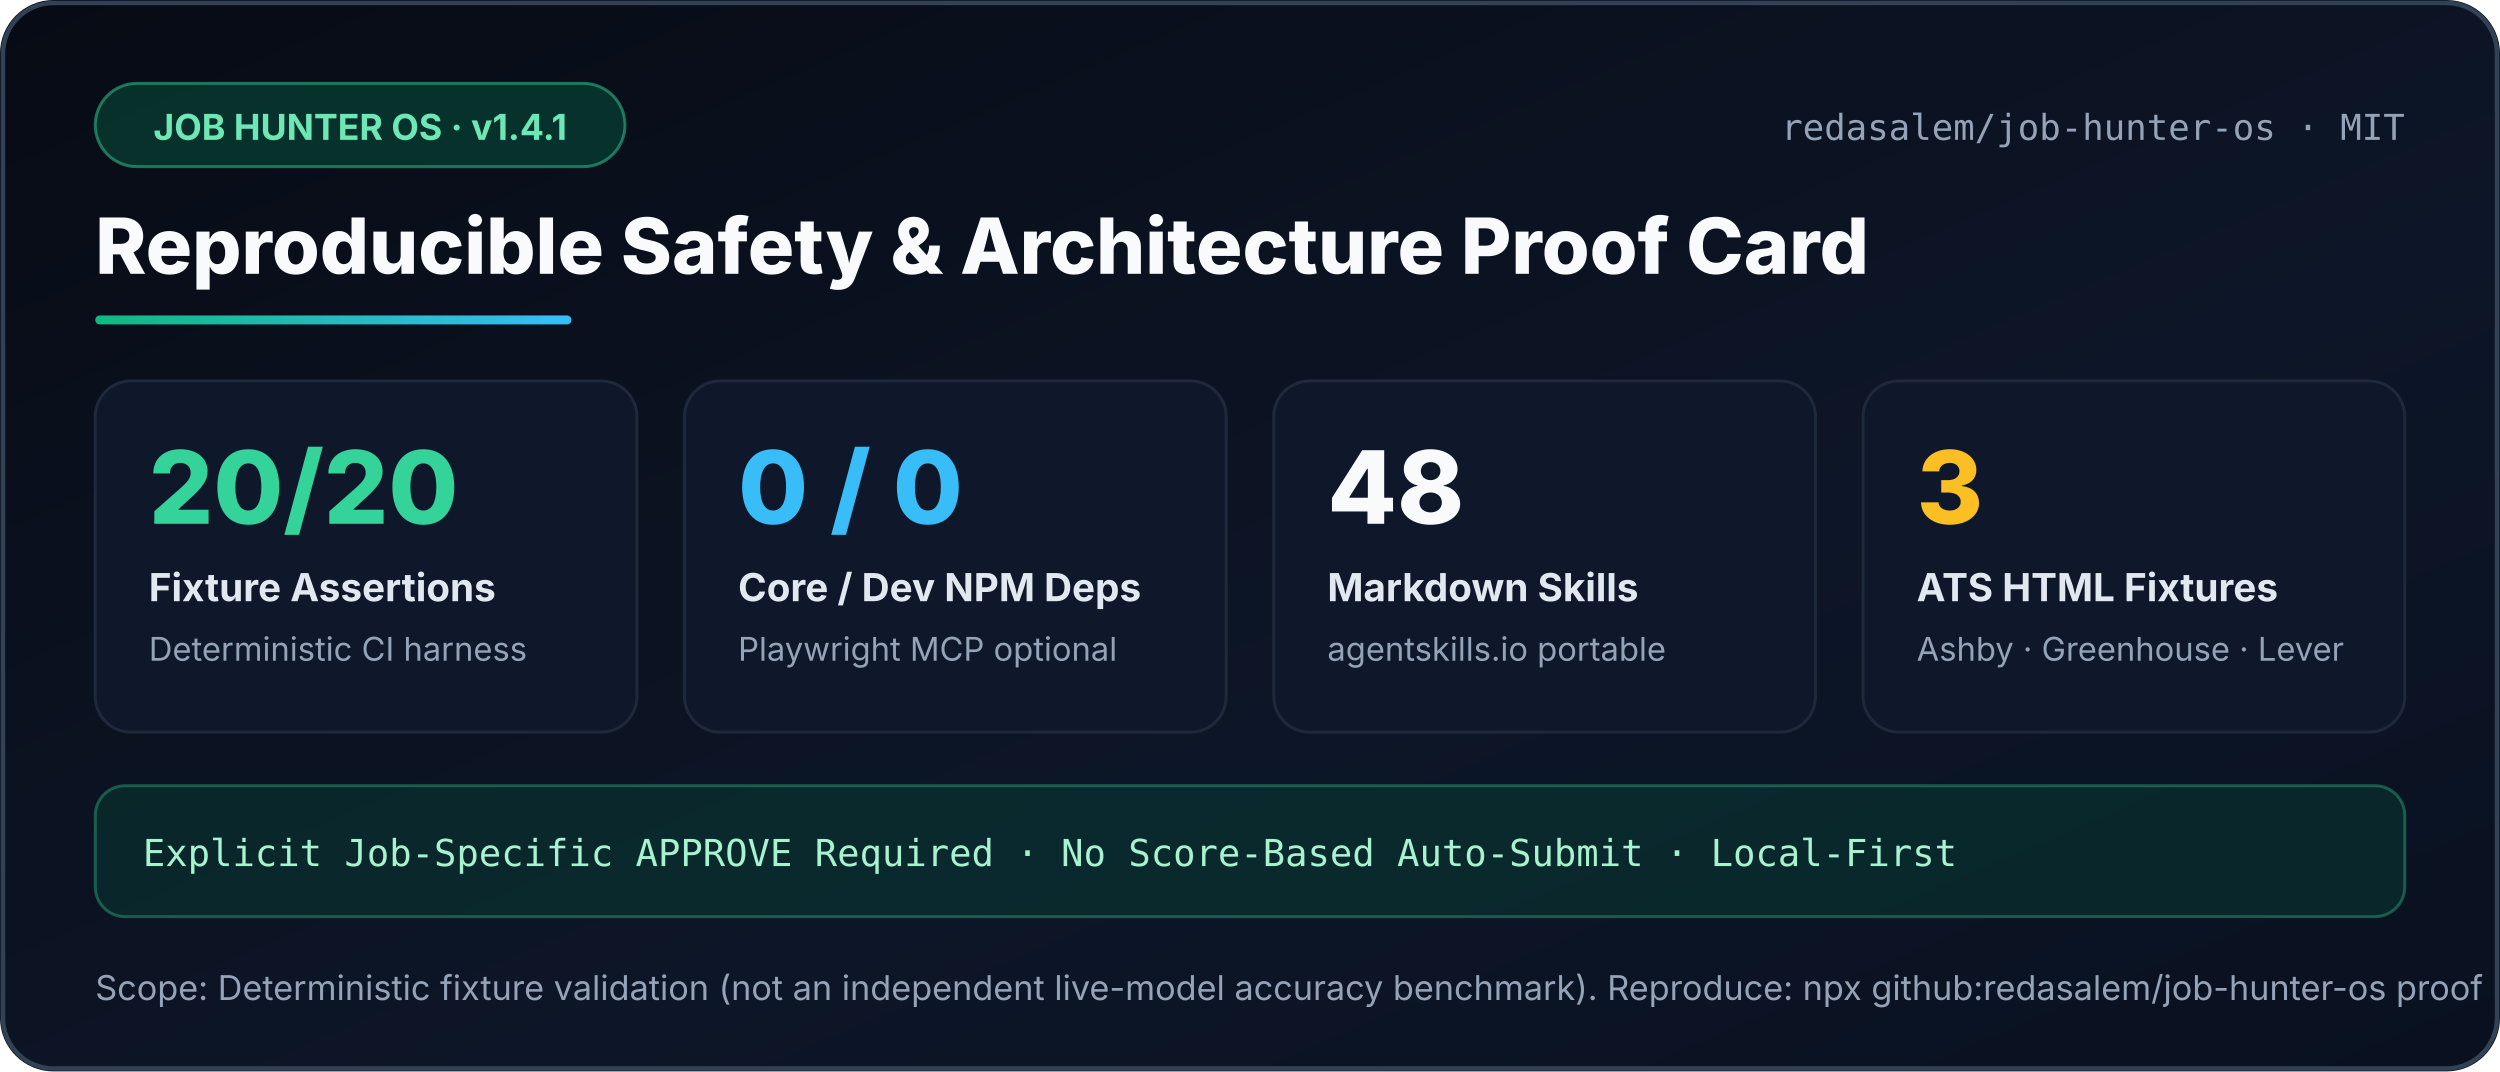
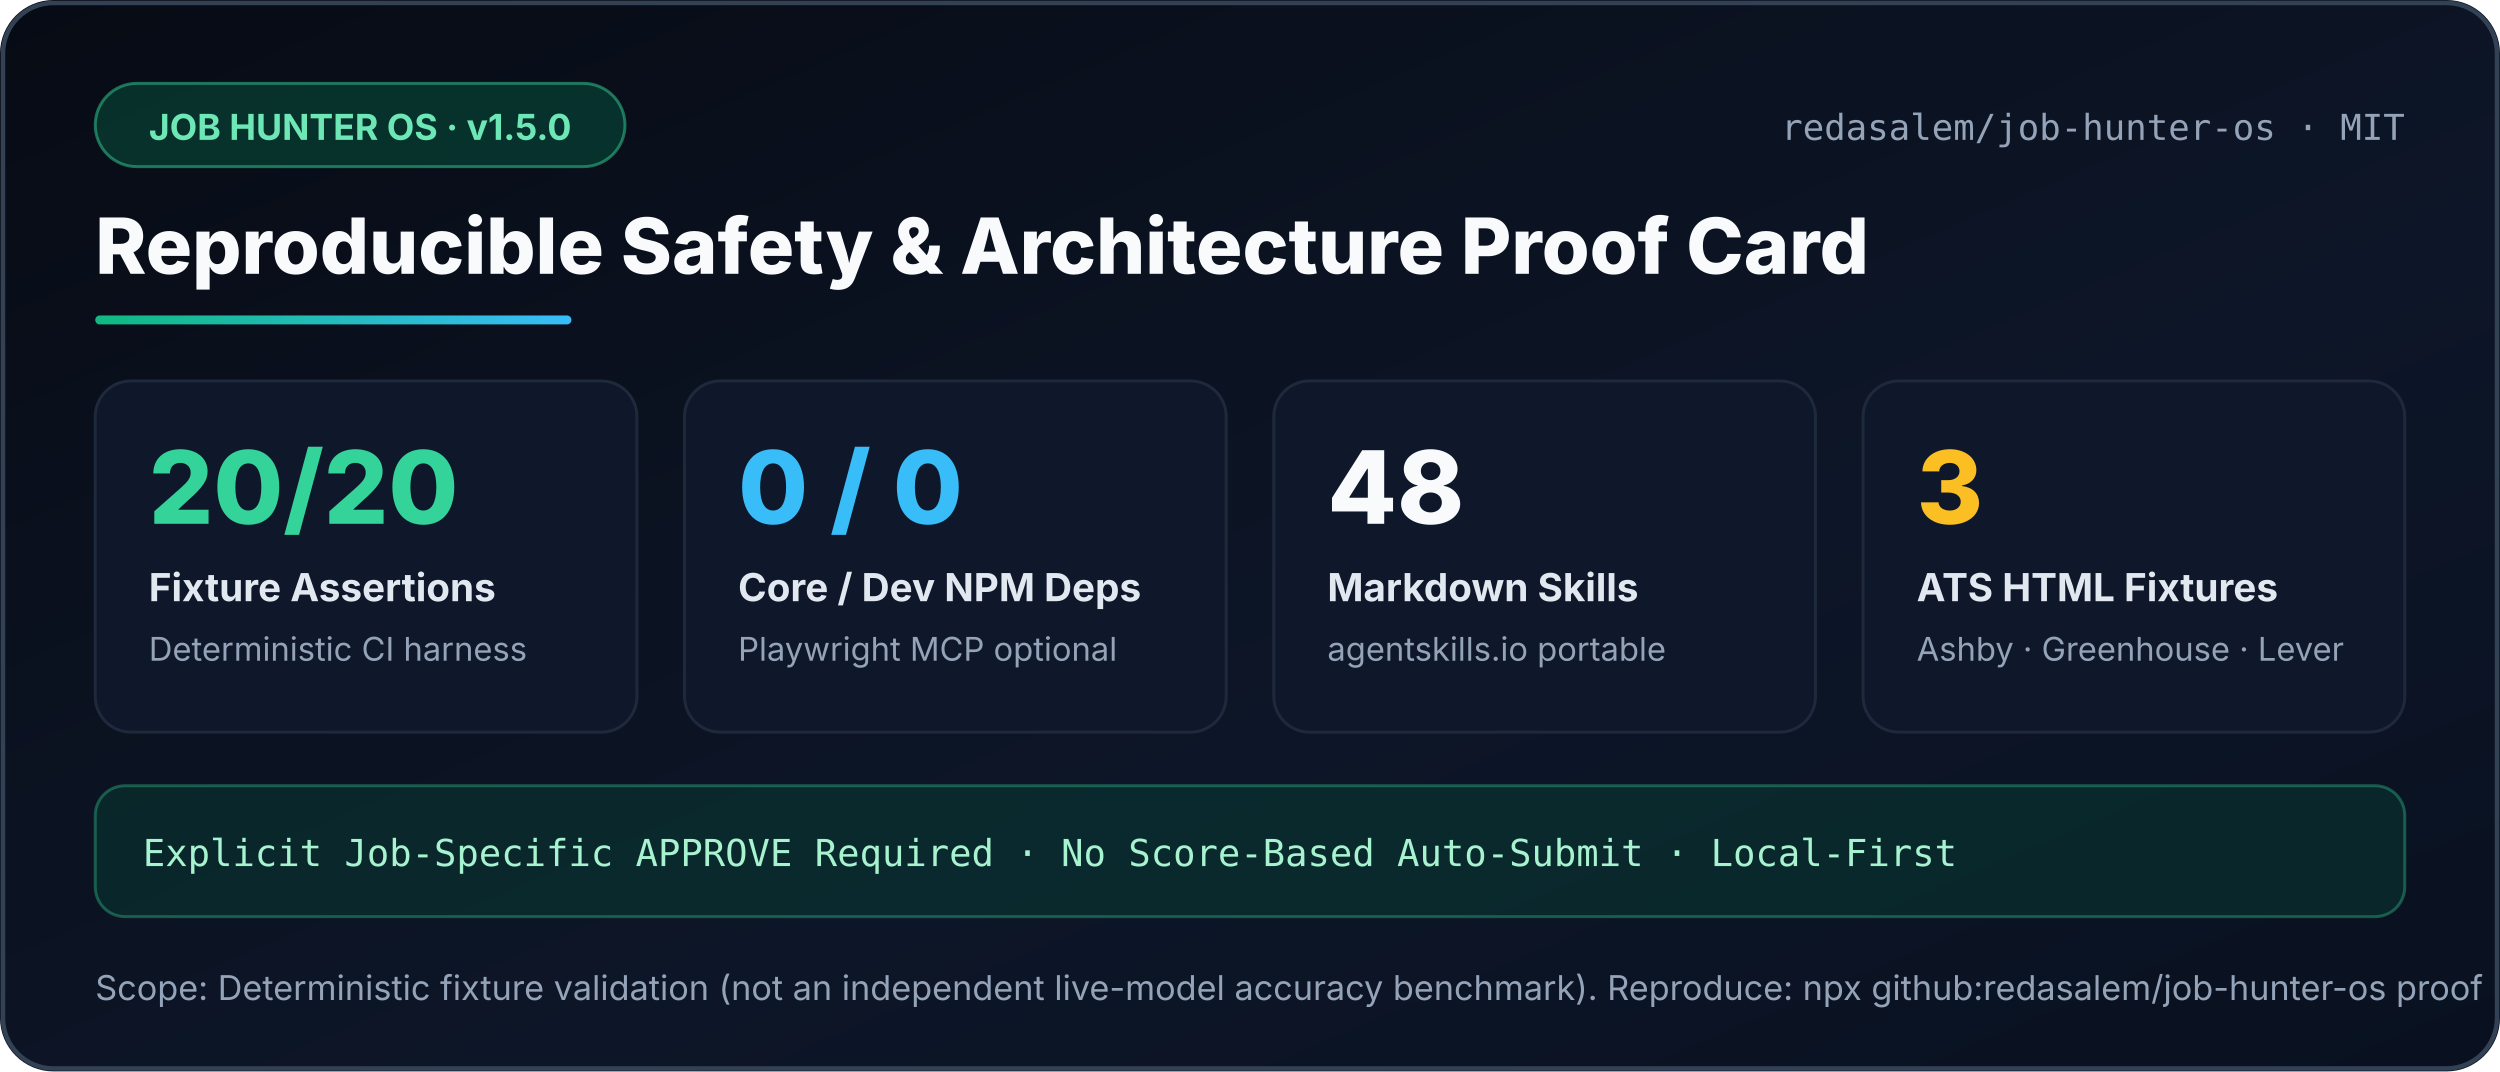
<svg xmlns="http://www.w3.org/2000/svg" width="840" height="360" viewBox="0 0 840 360" role="img" aria-label="Job Hunter OS Reproducible Proof Card">
  <defs>
    <linearGradient id="bg" x1="0" y1="0" x2="1" y2="1">
      <stop offset="0%" stop-color="#070b14" />
      <stop offset="60%" stop-color="#0d1628" />
      <stop offset="100%" stop-color="#091120" />
    </linearGradient>
    <linearGradient id="accent" x1="0" y1="0" x2="1" y2="0">
      <stop offset="0%" stop-color="#10b981" />
      <stop offset="100%" stop-color="#38bdf8" />
    </linearGradient>
  </defs>
  <rect width="840" height="360" rx="18" fill="url(#bg)" />
  <rect x="1" y="1" width="838" height="358" rx="17" fill="none" stroke="#334155" stroke-width="1.5" />
  <rect x="32" y="28" width="178" height="28" rx="14" fill="#064e3b" fill-opacity="0.55" stroke="#34d399" stroke-opacity="0.5" />
-   <text x="121" y="47" text-anchor="middle" fill="#6ee7b7" font-family="Segoe UI,Inter,Arial,sans-serif" font-size="12" font-weight="700">JOB HUNTER OS · v1.4.1</text>
+   <text x="121" y="47" text-anchor="middle" fill="#6ee7b7" font-family="Segoe UI,Inter,Arial,sans-serif" font-size="12" font-weight="700">JOB HUNTER OS · v1.5.0</text>
  <text x="808" y="47" text-anchor="end" fill="#94a3b8" font-family="Consolas,ui-monospace,monospace" font-size="12">redasalem/job-hunter-os · MIT</text>
  <text x="32" y="92" fill="#f8fafc" font-family="Segoe UI,Inter,Arial,sans-serif" font-size="26" font-weight="800">Reproducible Safety &amp; Architecture Proof Card</text>
  <rect x="32" y="106" width="160" height="3" rx="1.5" fill="url(#accent)" />
  <g font-family="Segoe UI,Inter,Arial,sans-serif">
    <rect x="32" y="128" width="182" height="118" rx="12" fill="#0f172a" stroke="#1e293b" />
    <text x="50" y="176" fill="#34d399" font-size="34" font-weight="800">20/20</text>
    <text x="50" y="202" fill="#e2e8f0" font-size="13" font-weight="700">Fixture Assertions</text>
    <text x="50" y="222" fill="#94a3b8" font-size="11">Deterministic CI harness</text>
    <rect x="230" y="128" width="182" height="118" rx="12" fill="#0f172a" stroke="#1e293b" />
    <text x="248" y="176" fill="#38bdf8" font-size="34" font-weight="800">0 / 0</text>
    <text x="248" y="202" fill="#e2e8f0" font-size="13" font-weight="700">Core / Dev NPM Deps</text>
    <text x="248" y="222" fill="#94a3b8" font-size="11">Playwright MCP optional</text>
    <rect x="428" y="128" width="182" height="118" rx="12" fill="#0f172a" stroke="#1e293b" />
    <text x="446" y="176" fill="#f8fafc" font-size="34" font-weight="800">48</text>
    <text x="446" y="202" fill="#e2e8f0" font-size="13" font-weight="700">Markdown Skills</text>
    <text x="446" y="222" fill="#94a3b8" font-size="11">agentskills.io portable</text>
    <rect x="626" y="128" width="182" height="118" rx="12" fill="#0f172a" stroke="#1e293b" />
    <text x="644" y="176" fill="#fbbf24" font-size="34" font-weight="800">3</text>
    <text x="644" y="202" fill="#e2e8f0" font-size="13" font-weight="700">ATS HTML Fixtures</text>
    <text x="644" y="222" fill="#94a3b8" font-size="11">Ashby · Greenhouse · Lever</text>
  </g>
  <rect x="32" y="264" width="776" height="44" rx="10" fill="#064e3b" fill-opacity="0.35" stroke="#34d399" stroke-opacity="0.35" />
  <text x="48" y="291" fill="#a7f3d0" font-family="Consolas,ui-monospace,monospace" font-size="12.5">Explicit Job-Specific APPROVE Required · No Score-Based Auto-Submit · Local-First</text>
  <text x="32" y="336" fill="#94a3b8" font-family="Segoe UI,Inter,Arial,sans-serif" font-size="11.5">Scope: Deterministic fixture validation (not an independent live-model accuracy benchmark). Reproduce: npx github:redasalem/job-hunter-os proof</text>
</svg>
